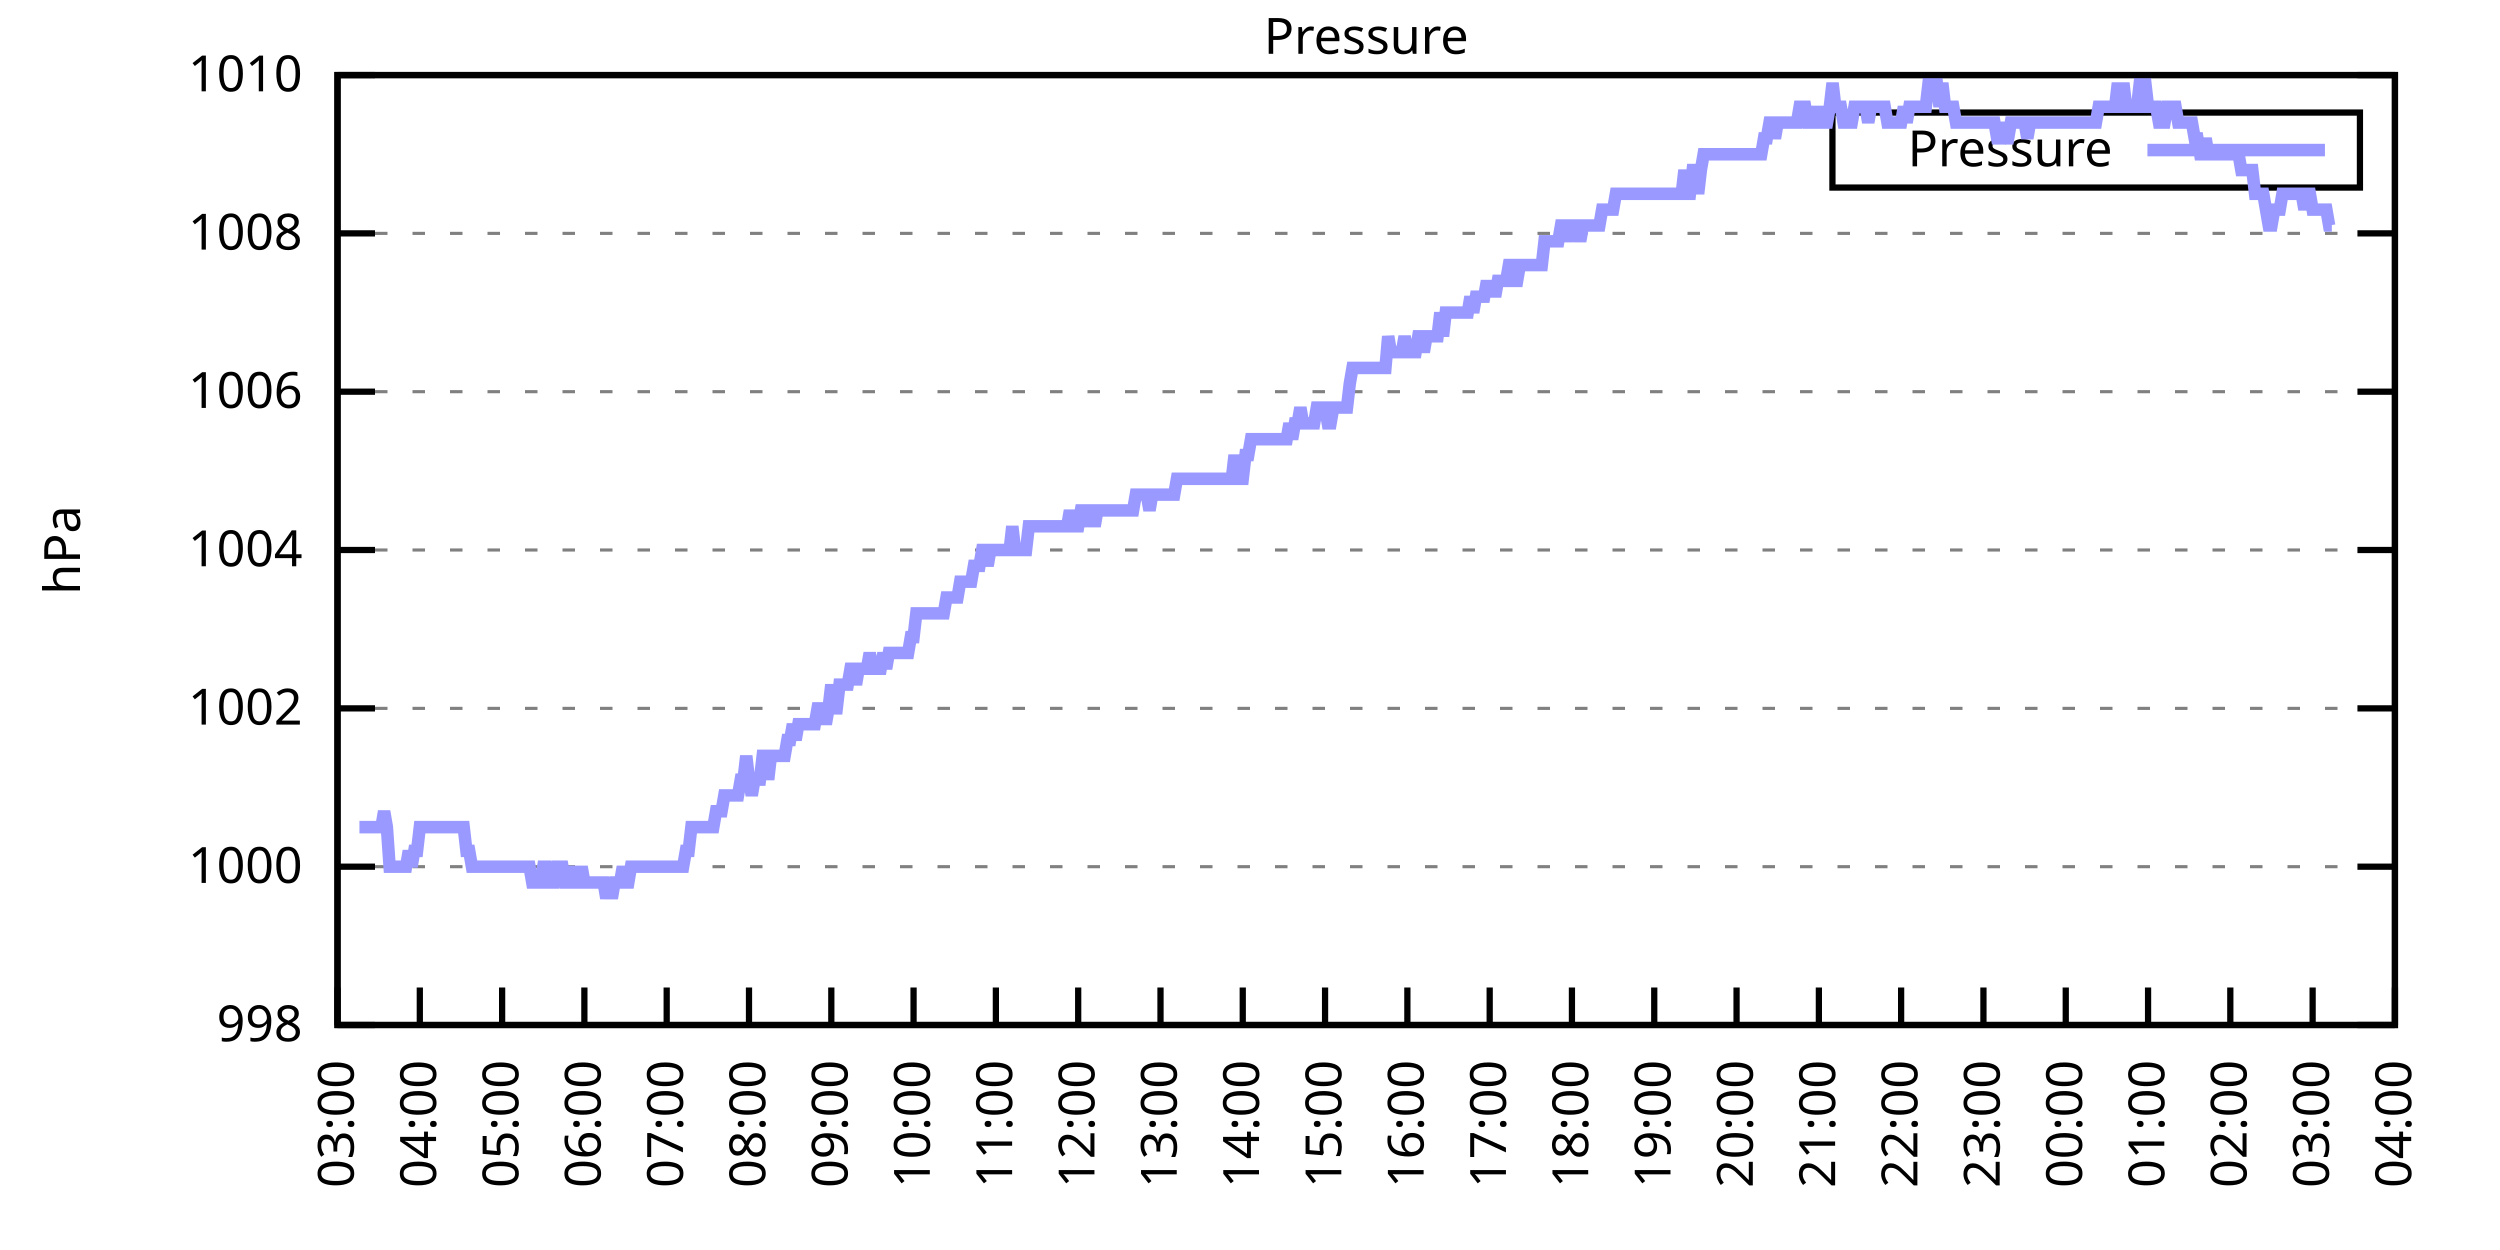
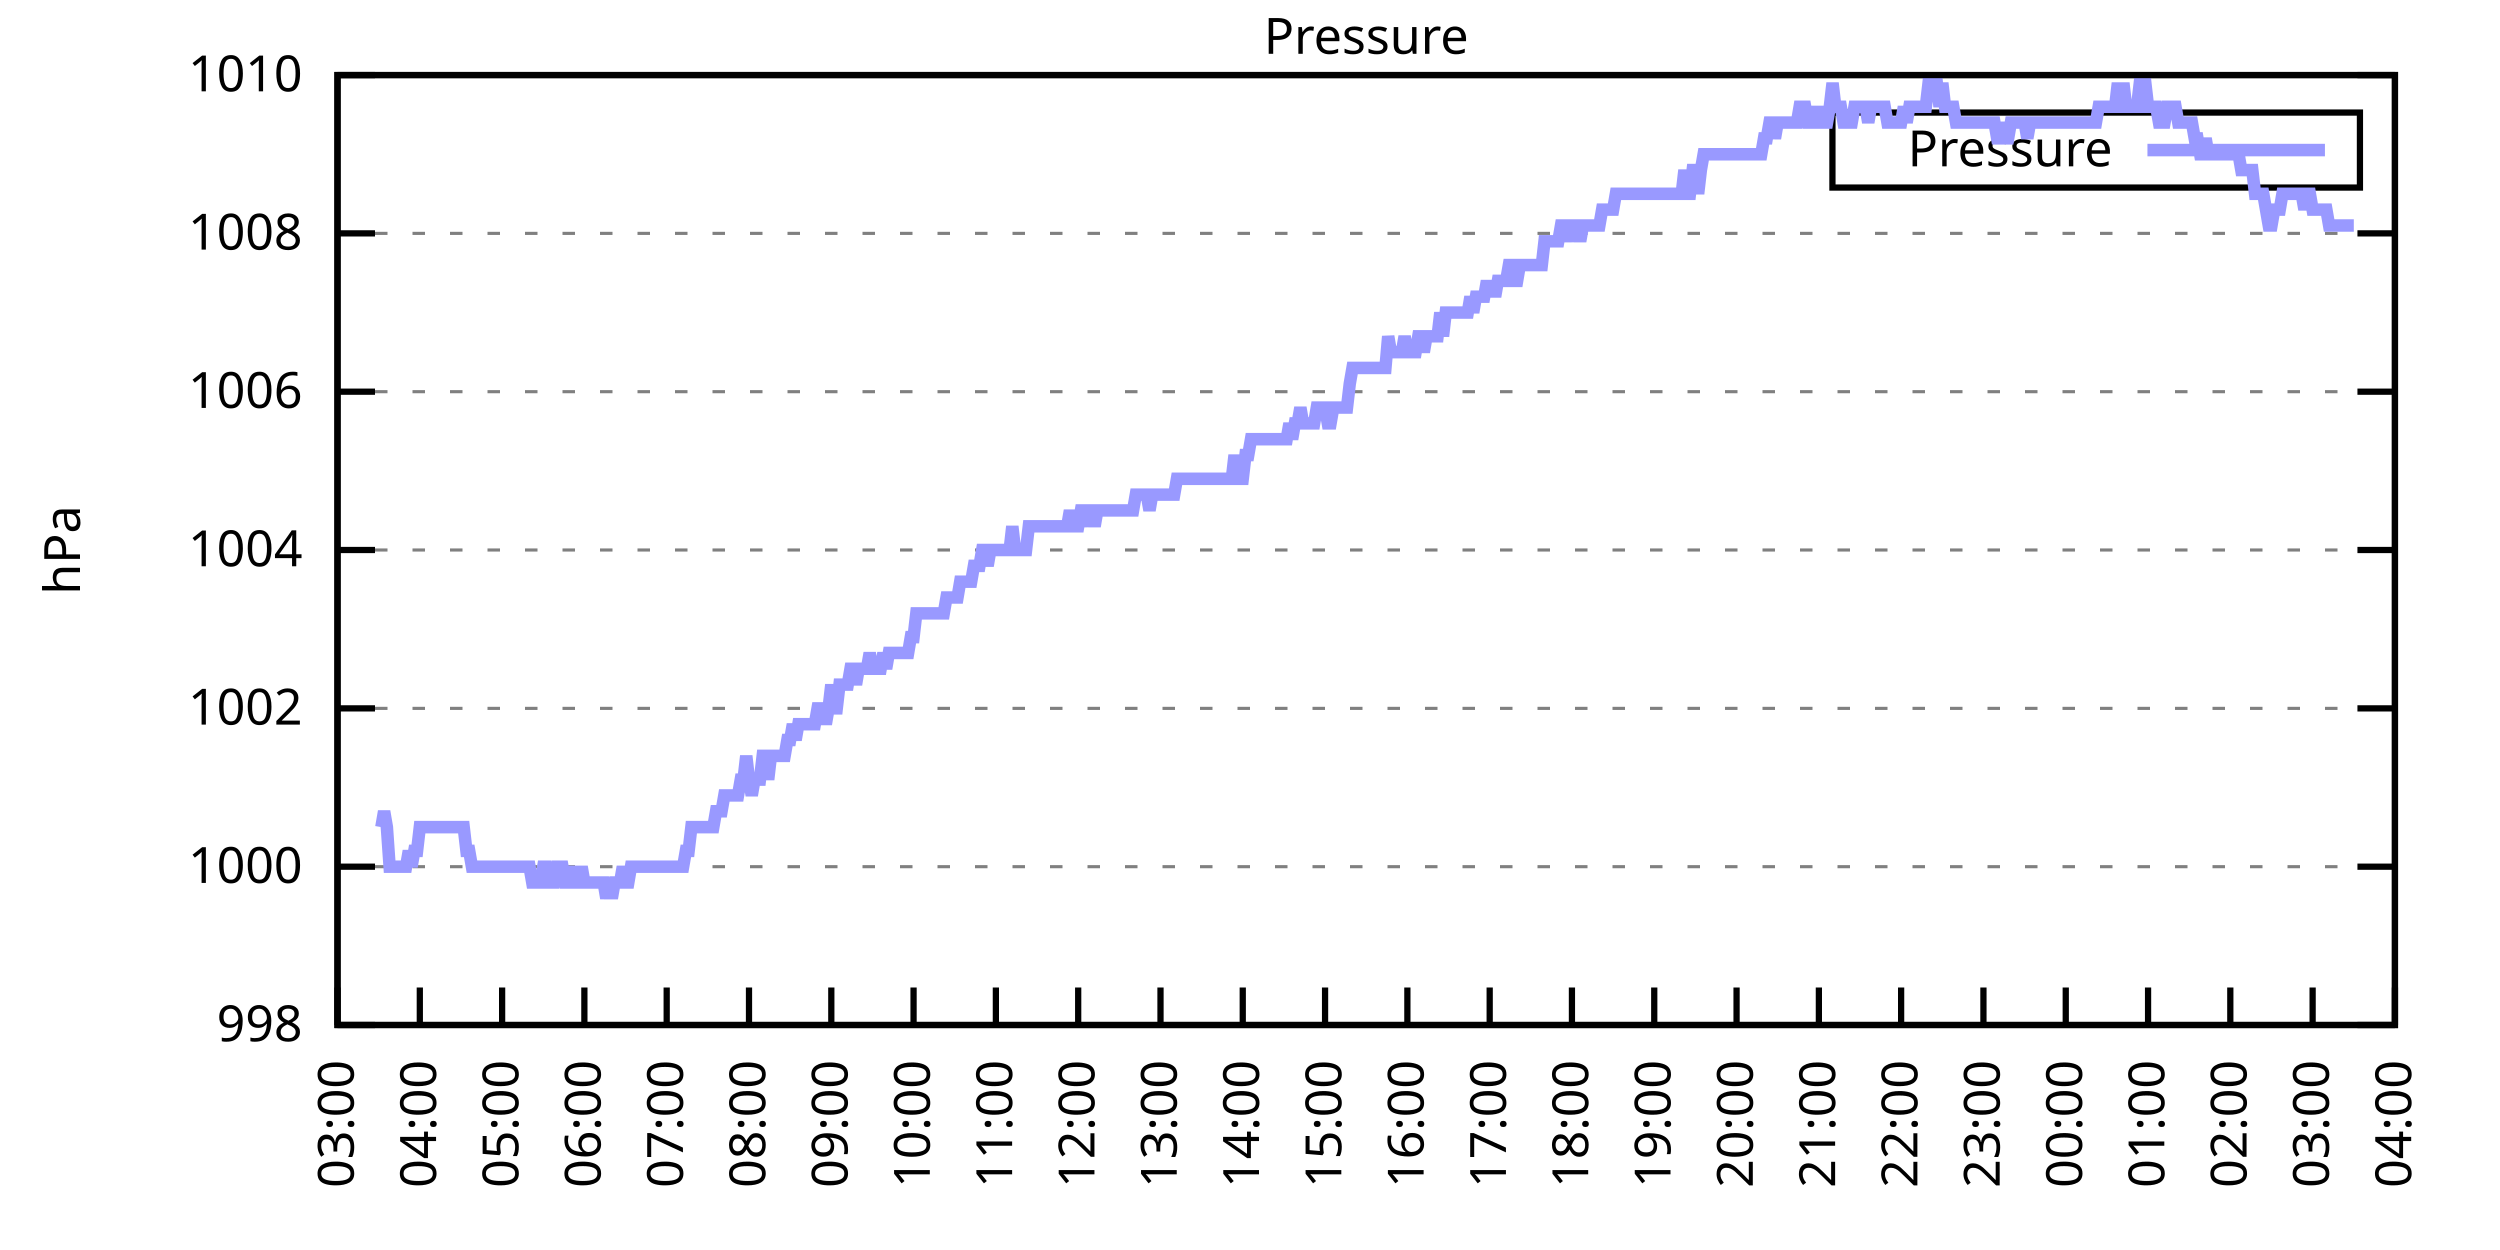
<svg xmlns="http://www.w3.org/2000/svg" xmlns:xlink="http://www.w3.org/1999/xlink" width="400" height="200" viewBox="0 0 400 200">
  <g id="gnuplot_canvas">
    <rect x="0" y="0" width="400" height="200" fill="none" />
    <defs>
      <circle id="gpDot" r="0.5" stroke-width="0.5" stroke="currentColor" />
      <path id="gpPt0" stroke-width="0.333" stroke="currentColor" d="M-1,0 h2 M0,-1 v2" />
      <path id="gpPt1" stroke-width="0.333" stroke="currentColor" d="M-1,-1 L1,1 M1,-1 L-1,1" />
      <path id="gpPt2" stroke-width="0.333" stroke="currentColor" d="M-1,0 L1,0 M0,-1 L0,1 M-1,-1 L1,1 M-1,1 L1,-1" />
      <rect id="gpPt3" stroke-width="0.333" stroke="currentColor" x="-1" y="-1" width="2" height="2" />
      <rect id="gpPt4" stroke-width="0.333" stroke="currentColor" fill="currentColor" x="-1" y="-1" width="2" height="2" />
      <circle id="gpPt5" stroke-width="0.333" stroke="currentColor" cx="0" cy="0" r="1" />
      <use xlink:href="#gpPt5" id="gpPt6" fill="currentColor" stroke="none" />
      <path id="gpPt7" stroke-width="0.333" stroke="currentColor" d="M0,-1.33 L-1.33,0.67 L1.33,0.67 z" />
      <use xlink:href="#gpPt7" id="gpPt8" fill="currentColor" stroke="none" />
      <use xlink:href="#gpPt7" id="gpPt9" stroke="currentColor" transform="rotate(180)" />
      <use xlink:href="#gpPt9" id="gpPt10" fill="currentColor" stroke="none" />
      <use xlink:href="#gpPt3" id="gpPt11" stroke="currentColor" transform="rotate(45)" />
      <use xlink:href="#gpPt11" id="gpPt12" fill="currentColor" stroke="none" />
      <path id="gpPt13" stroke-width="0.333" stroke="currentColor" d="M0,1.330 L1.265,0.411 L0.782,-1.067 L-0.782,-1.076 L-1.265,0.411 z" />
      <use xlink:href="#gpPt13" id="gpPt14" fill="currentColor" stroke="none" />
      <filter id="textbox" filterUnits="objectBoundingBox" x="0" y="0" height="1" width="1">
        <feFlood flood-color="white" flood-opacity="1" result="bgnd" />
        <feComposite in="SourceGraphic" in2="bgnd" operator="atop" />
      </filter>
      <filter id="greybox" filterUnits="objectBoundingBox" x="0" y="0" height="1" width="1">
        <feFlood flood-color="lightgrey" flood-opacity="1" result="grey" />
        <feComposite in="SourceGraphic" in2="grey" operator="atop" />
      </filter>
    </defs>
    <g fill="none" color="white" stroke="currentColor" stroke-width="1.00" stroke-linecap="butt" stroke-linejoin="miter">
</g>
    <g fill="none" color="black" stroke="currentColor" stroke-width="1.00" stroke-linecap="butt" stroke-linejoin="miter">
      <g stroke="none" shape-rendering="crispEdges">
        <polygon fill="rgb(255, 255, 255)" points="54.00,164.00 383.18,164.00 383.18,12.02 54.00,12.02 " />
      </g>
    </g>
    <g fill="none" color="black" stroke="currentColor" stroke-width="1.00" stroke-linecap="butt" stroke-linejoin="miter">
</g>
    <g fill="none" color="black" stroke="black" stroke-width="0.50" stroke-linecap="butt" stroke-linejoin="miter">
</g>
    <g fill="none" color="gray" stroke="currentColor" stroke-width="0.50" stroke-linecap="butt" stroke-linejoin="miter">
      <path stroke="gray" stroke-dasharray="2,4" class="gridline" d="M54.00,164.00 L383.19,164.00  " />
    </g>
    <g fill="none" color="gray" stroke="gray" stroke-width="1.00" stroke-linecap="butt" stroke-linejoin="miter">
</g>
    <g fill="none" color="black" stroke="currentColor" stroke-width="1.00" stroke-linecap="butt" stroke-linejoin="miter">
      <path stroke="black" d="M54.00,164.00 L60.00,164.00 M383.19,164.00 L377.19,164.00  " />
      <g transform="translate(48.40,166.60)" stroke="none" fill="black" font-family="Sans" font-size="8.00" text-anchor="end">
        <text>
          <tspan font-family="Sans"> 998</tspan>
        </text>
      </g>
    </g>
    <g fill="none" color="black" stroke="currentColor" stroke-width="1.00" stroke-linecap="butt" stroke-linejoin="miter">
</g>
    <g fill="none" color="black" stroke="black" stroke-width="0.50" stroke-linecap="butt" stroke-linejoin="miter">
</g>
    <g fill="none" color="gray" stroke="currentColor" stroke-width="0.50" stroke-linecap="butt" stroke-linejoin="miter">
      <path stroke="gray" stroke-dasharray="2,4" class="gridline" d="M54.00,138.67 L383.19,138.67  " />
    </g>
    <g fill="none" color="gray" stroke="gray" stroke-width="1.00" stroke-linecap="butt" stroke-linejoin="miter">
</g>
    <g fill="none" color="black" stroke="currentColor" stroke-width="1.00" stroke-linecap="butt" stroke-linejoin="miter">
      <path stroke="black" d="M54.00,138.67 L60.00,138.67 M383.19,138.67 L377.19,138.67  " />
      <g transform="translate(48.40,141.27)" stroke="none" fill="black" font-family="Sans" font-size="8.00" text-anchor="end">
        <text>
          <tspan font-family="Sans"> 1000</tspan>
        </text>
      </g>
    </g>
    <g fill="none" color="black" stroke="currentColor" stroke-width="1.00" stroke-linecap="butt" stroke-linejoin="miter">
</g>
    <g fill="none" color="black" stroke="black" stroke-width="0.50" stroke-linecap="butt" stroke-linejoin="miter">
</g>
    <g fill="none" color="gray" stroke="currentColor" stroke-width="0.50" stroke-linecap="butt" stroke-linejoin="miter">
      <path stroke="gray" stroke-dasharray="2,4" class="gridline" d="M54.00,113.34 L383.19,113.34  " />
    </g>
    <g fill="none" color="gray" stroke="gray" stroke-width="1.00" stroke-linecap="butt" stroke-linejoin="miter">
</g>
    <g fill="none" color="black" stroke="currentColor" stroke-width="1.00" stroke-linecap="butt" stroke-linejoin="miter">
      <path stroke="black" d="M54.00,113.34 L60.00,113.34 M383.19,113.34 L377.19,113.34  " />
      <g transform="translate(48.40,115.94)" stroke="none" fill="black" font-family="Sans" font-size="8.00" text-anchor="end">
        <text>
          <tspan font-family="Sans"> 1002</tspan>
        </text>
      </g>
    </g>
    <g fill="none" color="black" stroke="currentColor" stroke-width="1.00" stroke-linecap="butt" stroke-linejoin="miter">
</g>
    <g fill="none" color="black" stroke="black" stroke-width="0.50" stroke-linecap="butt" stroke-linejoin="miter">
</g>
    <g fill="none" color="gray" stroke="currentColor" stroke-width="0.50" stroke-linecap="butt" stroke-linejoin="miter">
      <path stroke="gray" stroke-dasharray="2,4" class="gridline" d="M54.00,88.00 L383.19,88.00  " />
    </g>
    <g fill="none" color="gray" stroke="gray" stroke-width="1.00" stroke-linecap="butt" stroke-linejoin="miter">
</g>
    <g fill="none" color="black" stroke="currentColor" stroke-width="1.00" stroke-linecap="butt" stroke-linejoin="miter">
      <path stroke="black" d="M54.00,88.00 L60.00,88.00 M383.19,88.00 L377.19,88.00  " />
      <g transform="translate(48.40,90.60)" stroke="none" fill="black" font-family="Sans" font-size="8.00" text-anchor="end">
        <text>
          <tspan font-family="Sans"> 1004</tspan>
        </text>
      </g>
    </g>
    <g fill="none" color="black" stroke="currentColor" stroke-width="1.00" stroke-linecap="butt" stroke-linejoin="miter">
</g>
    <g fill="none" color="black" stroke="black" stroke-width="0.50" stroke-linecap="butt" stroke-linejoin="miter">
</g>
    <g fill="none" color="gray" stroke="currentColor" stroke-width="0.50" stroke-linecap="butt" stroke-linejoin="miter">
      <path stroke="gray" stroke-dasharray="2,4" class="gridline" d="M54.00,62.67 L383.19,62.67  " />
    </g>
    <g fill="none" color="gray" stroke="gray" stroke-width="1.00" stroke-linecap="butt" stroke-linejoin="miter">
</g>
    <g fill="none" color="black" stroke="currentColor" stroke-width="1.00" stroke-linecap="butt" stroke-linejoin="miter">
      <path stroke="black" d="M54.00,62.67 L60.00,62.67 M383.19,62.67 L377.19,62.67  " />
      <g transform="translate(48.40,65.27)" stroke="none" fill="black" font-family="Sans" font-size="8.00" text-anchor="end">
        <text>
          <tspan font-family="Sans"> 1006</tspan>
        </text>
      </g>
    </g>
    <g fill="none" color="black" stroke="currentColor" stroke-width="1.00" stroke-linecap="butt" stroke-linejoin="miter">
</g>
    <g fill="none" color="black" stroke="black" stroke-width="0.50" stroke-linecap="butt" stroke-linejoin="miter">
</g>
    <g fill="none" color="gray" stroke="currentColor" stroke-width="0.50" stroke-linecap="butt" stroke-linejoin="miter">
      <path stroke="gray" stroke-dasharray="2,4" class="gridline" d="M54.00,37.34 L383.19,37.34  " />
    </g>
    <g fill="none" color="gray" stroke="gray" stroke-width="1.00" stroke-linecap="butt" stroke-linejoin="miter">
</g>
    <g fill="none" color="black" stroke="currentColor" stroke-width="1.00" stroke-linecap="butt" stroke-linejoin="miter">
      <path stroke="black" d="M54.00,37.34 L60.00,37.34 M383.19,37.34 L377.19,37.34  " />
      <g transform="translate(48.40,39.94)" stroke="none" fill="black" font-family="Sans" font-size="8.00" text-anchor="end">
        <text>
          <tspan font-family="Sans"> 1008</tspan>
        </text>
      </g>
    </g>
    <g fill="none" color="black" stroke="currentColor" stroke-width="1.00" stroke-linecap="butt" stroke-linejoin="miter">
</g>
    <g fill="none" color="black" stroke="black" stroke-width="0.50" stroke-linecap="butt" stroke-linejoin="miter">
</g>
    <g fill="none" color="gray" stroke="currentColor" stroke-width="0.50" stroke-linecap="butt" stroke-linejoin="miter">
      <path stroke="gray" stroke-dasharray="2,4" class="gridline" d="M54.00,12.01 L383.19,12.01  " />
    </g>
    <g fill="none" color="gray" stroke="gray" stroke-width="1.00" stroke-linecap="butt" stroke-linejoin="miter">
</g>
    <g fill="none" color="black" stroke="currentColor" stroke-width="1.00" stroke-linecap="butt" stroke-linejoin="miter">
      <path stroke="black" d="M54.00,12.01 L60.00,12.01 M383.19,12.01 L377.19,12.01  " />
      <g transform="translate(48.40,14.61)" stroke="none" fill="black" font-family="Sans" font-size="8.00" text-anchor="end">
        <text>
          <tspan font-family="Sans"> 1010</tspan>
        </text>
      </g>
    </g>
    <g fill="none" color="black" stroke="currentColor" stroke-width="1.00" stroke-linecap="butt" stroke-linejoin="miter">
      <path stroke="black" d="M54.00,164.00 L54.00,158.00  " />
      <g transform="translate(56.60,169.60) rotate(270.00)" stroke="none" fill="black" font-family="Sans" font-size="8.00" text-anchor="end">
        <text>
          <tspan font-family="Sans">03:00</tspan>
        </text>
      </g>
    </g>
    <g fill="none" color="black" stroke="currentColor" stroke-width="1.00" stroke-linecap="butt" stroke-linejoin="miter">
      <path stroke="black" d="M67.17,164.00 L67.17,158.00  " />
      <g transform="translate(69.77,169.60) rotate(270.00)" stroke="none" fill="black" font-family="Sans" font-size="8.00" text-anchor="end">
        <text>
          <tspan font-family="Sans">04:00</tspan>
        </text>
      </g>
    </g>
    <g fill="none" color="black" stroke="currentColor" stroke-width="1.00" stroke-linecap="butt" stroke-linejoin="miter">
      <path stroke="black" d="M80.34,164.00 L80.34,158.00  " />
      <g transform="translate(82.94,169.60) rotate(270.00)" stroke="none" fill="black" font-family="Sans" font-size="8.00" text-anchor="end">
        <text>
          <tspan font-family="Sans">05:00</tspan>
        </text>
      </g>
    </g>
    <g fill="none" color="black" stroke="currentColor" stroke-width="1.00" stroke-linecap="butt" stroke-linejoin="miter">
      <path stroke="black" d="M93.50,164.00 L93.50,158.00  " />
      <g transform="translate(96.10,169.60) rotate(270.00)" stroke="none" fill="black" font-family="Sans" font-size="8.00" text-anchor="end">
        <text>
          <tspan font-family="Sans">06:00</tspan>
        </text>
      </g>
    </g>
    <g fill="none" color="black" stroke="currentColor" stroke-width="1.00" stroke-linecap="butt" stroke-linejoin="miter">
      <path stroke="black" d="M106.67,164.00 L106.67,158.00  " />
      <g transform="translate(109.27,169.60) rotate(270.00)" stroke="none" fill="black" font-family="Sans" font-size="8.00" text-anchor="end">
        <text>
          <tspan font-family="Sans">07:00</tspan>
        </text>
      </g>
    </g>
    <g fill="none" color="black" stroke="currentColor" stroke-width="1.00" stroke-linecap="butt" stroke-linejoin="miter">
      <path stroke="black" d="M119.84,164.00 L119.84,158.00  " />
      <g transform="translate(122.44,169.60) rotate(270.00)" stroke="none" fill="black" font-family="Sans" font-size="8.00" text-anchor="end">
        <text>
          <tspan font-family="Sans">08:00</tspan>
        </text>
      </g>
    </g>
    <g fill="none" color="black" stroke="currentColor" stroke-width="1.00" stroke-linecap="butt" stroke-linejoin="miter">
      <path stroke="black" d="M133.01,164.00 L133.01,158.00  " />
      <g transform="translate(135.61,169.60) rotate(270.00)" stroke="none" fill="black" font-family="Sans" font-size="8.00" text-anchor="end">
        <text>
          <tspan font-family="Sans">09:00</tspan>
        </text>
      </g>
    </g>
    <g fill="none" color="black" stroke="currentColor" stroke-width="1.00" stroke-linecap="butt" stroke-linejoin="miter">
      <path stroke="black" d="M146.17,164.00 L146.17,158.00  " />
      <g transform="translate(148.77,169.60) rotate(270.00)" stroke="none" fill="black" font-family="Sans" font-size="8.00" text-anchor="end">
        <text>
          <tspan font-family="Sans">10:00</tspan>
        </text>
      </g>
    </g>
    <g fill="none" color="black" stroke="currentColor" stroke-width="1.00" stroke-linecap="butt" stroke-linejoin="miter">
      <path stroke="black" d="M159.34,164.00 L159.34,158.00  " />
      <g transform="translate(161.94,169.60) rotate(270.00)" stroke="none" fill="black" font-family="Sans" font-size="8.00" text-anchor="end">
        <text>
          <tspan font-family="Sans">11:00</tspan>
        </text>
      </g>
    </g>
    <g fill="none" color="black" stroke="currentColor" stroke-width="1.00" stroke-linecap="butt" stroke-linejoin="miter">
      <path stroke="black" d="M172.51,164.00 L172.51,158.00  " />
      <g transform="translate(175.11,169.60) rotate(270.00)" stroke="none" fill="black" font-family="Sans" font-size="8.00" text-anchor="end">
        <text>
          <tspan font-family="Sans">12:00</tspan>
        </text>
      </g>
    </g>
    <g fill="none" color="black" stroke="currentColor" stroke-width="1.00" stroke-linecap="butt" stroke-linejoin="miter">
      <path stroke="black" d="M185.68,164.00 L185.68,158.00  " />
      <g transform="translate(188.28,169.60) rotate(270.00)" stroke="none" fill="black" font-family="Sans" font-size="8.00" text-anchor="end">
        <text>
          <tspan font-family="Sans">13:00</tspan>
        </text>
      </g>
    </g>
    <g fill="none" color="black" stroke="currentColor" stroke-width="1.00" stroke-linecap="butt" stroke-linejoin="miter">
      <path stroke="black" d="M198.84,164.00 L198.84,158.00  " />
      <g transform="translate(201.44,169.60) rotate(270.00)" stroke="none" fill="black" font-family="Sans" font-size="8.00" text-anchor="end">
        <text>
          <tspan font-family="Sans">14:00</tspan>
        </text>
      </g>
    </g>
    <g fill="none" color="black" stroke="currentColor" stroke-width="1.00" stroke-linecap="butt" stroke-linejoin="miter">
      <path stroke="black" d="M212.01,164.00 L212.01,158.00  " />
      <g transform="translate(214.61,169.60) rotate(270.00)" stroke="none" fill="black" font-family="Sans" font-size="8.00" text-anchor="end">
        <text>
          <tspan font-family="Sans">15:00</tspan>
        </text>
      </g>
    </g>
    <g fill="none" color="black" stroke="currentColor" stroke-width="1.00" stroke-linecap="butt" stroke-linejoin="miter">
      <path stroke="black" d="M225.18,164.00 L225.18,158.00  " />
      <g transform="translate(227.78,169.60) rotate(270.00)" stroke="none" fill="black" font-family="Sans" font-size="8.00" text-anchor="end">
        <text>
          <tspan font-family="Sans">16:00</tspan>
        </text>
      </g>
    </g>
    <g fill="none" color="black" stroke="currentColor" stroke-width="1.00" stroke-linecap="butt" stroke-linejoin="miter">
      <path stroke="black" d="M238.35,164.00 L238.35,158.00  " />
      <g transform="translate(240.95,169.60) rotate(270.00)" stroke="none" fill="black" font-family="Sans" font-size="8.00" text-anchor="end">
        <text>
          <tspan font-family="Sans">17:00</tspan>
        </text>
      </g>
    </g>
    <g fill="none" color="black" stroke="currentColor" stroke-width="1.00" stroke-linecap="butt" stroke-linejoin="miter">
      <path stroke="black" d="M251.51,164.00 L251.51,158.00  " />
      <g transform="translate(254.11,169.60) rotate(270.00)" stroke="none" fill="black" font-family="Sans" font-size="8.00" text-anchor="end">
        <text>
          <tspan font-family="Sans">18:00</tspan>
        </text>
      </g>
    </g>
    <g fill="none" color="black" stroke="currentColor" stroke-width="1.00" stroke-linecap="butt" stroke-linejoin="miter">
      <path stroke="black" d="M264.68,164.00 L264.68,158.00  " />
      <g transform="translate(267.28,169.60) rotate(270.00)" stroke="none" fill="black" font-family="Sans" font-size="8.00" text-anchor="end">
        <text>
          <tspan font-family="Sans">19:00</tspan>
        </text>
      </g>
    </g>
    <g fill="none" color="black" stroke="currentColor" stroke-width="1.00" stroke-linecap="butt" stroke-linejoin="miter">
      <path stroke="black" d="M277.85,164.00 L277.85,158.00  " />
      <g transform="translate(280.45,169.60) rotate(270.00)" stroke="none" fill="black" font-family="Sans" font-size="8.00" text-anchor="end">
        <text>
          <tspan font-family="Sans">20:00</tspan>
        </text>
      </g>
    </g>
    <g fill="none" color="black" stroke="currentColor" stroke-width="1.00" stroke-linecap="butt" stroke-linejoin="miter">
      <path stroke="black" d="M291.02,164.00 L291.02,158.00  " />
      <g transform="translate(293.62,169.60) rotate(270.00)" stroke="none" fill="black" font-family="Sans" font-size="8.00" text-anchor="end">
        <text>
          <tspan font-family="Sans">21:00</tspan>
        </text>
      </g>
    </g>
    <g fill="none" color="black" stroke="currentColor" stroke-width="1.00" stroke-linecap="butt" stroke-linejoin="miter">
      <path stroke="black" d="M304.18,164.00 L304.18,158.00  " />
      <g transform="translate(306.78,169.60) rotate(270.00)" stroke="none" fill="black" font-family="Sans" font-size="8.00" text-anchor="end">
        <text>
          <tspan font-family="Sans">22:00</tspan>
        </text>
      </g>
    </g>
    <g fill="none" color="black" stroke="currentColor" stroke-width="1.00" stroke-linecap="butt" stroke-linejoin="miter">
      <path stroke="black" d="M317.35,164.00 L317.35,158.00  " />
      <g transform="translate(319.95,169.60) rotate(270.00)" stroke="none" fill="black" font-family="Sans" font-size="8.00" text-anchor="end">
        <text>
          <tspan font-family="Sans">23:00</tspan>
        </text>
      </g>
    </g>
    <g fill="none" color="black" stroke="currentColor" stroke-width="1.00" stroke-linecap="butt" stroke-linejoin="miter">
      <path stroke="black" d="M330.52,164.00 L330.52,158.00  " />
      <g transform="translate(333.12,169.60) rotate(270.00)" stroke="none" fill="black" font-family="Sans" font-size="8.00" text-anchor="end">
        <text>
          <tspan font-family="Sans">00:00</tspan>
        </text>
      </g>
    </g>
    <g fill="none" color="black" stroke="currentColor" stroke-width="1.00" stroke-linecap="butt" stroke-linejoin="miter">
      <path stroke="black" d="M343.69,164.00 L343.69,158.00  " />
      <g transform="translate(346.29,169.60) rotate(270.00)" stroke="none" fill="black" font-family="Sans" font-size="8.00" text-anchor="end">
        <text>
          <tspan font-family="Sans">01:00</tspan>
        </text>
      </g>
    </g>
    <g fill="none" color="black" stroke="currentColor" stroke-width="1.00" stroke-linecap="butt" stroke-linejoin="miter">
      <path stroke="black" d="M356.85,164.00 L356.85,158.00  " />
      <g transform="translate(359.45,169.60) rotate(270.00)" stroke="none" fill="black" font-family="Sans" font-size="8.00" text-anchor="end">
        <text>
          <tspan font-family="Sans">02:00</tspan>
        </text>
      </g>
    </g>
    <g fill="none" color="black" stroke="currentColor" stroke-width="1.00" stroke-linecap="butt" stroke-linejoin="miter">
      <path stroke="black" d="M370.02,164.00 L370.02,158.00  " />
      <g transform="translate(372.62,169.60) rotate(270.00)" stroke="none" fill="black" font-family="Sans" font-size="8.00" text-anchor="end">
        <text>
          <tspan font-family="Sans">03:00</tspan>
        </text>
      </g>
    </g>
    <g fill="none" color="black" stroke="currentColor" stroke-width="1.00" stroke-linecap="butt" stroke-linejoin="miter">
      <path stroke="black" d="M383.19,164.00 L383.19,158.00  " />
      <g transform="translate(385.79,169.60) rotate(270.00)" stroke="none" fill="black" font-family="Sans" font-size="8.00" text-anchor="end">
        <text>
          <tspan font-family="Sans">04:00</tspan>
        </text>
      </g>
    </g>
    <g fill="none" color="black" stroke="currentColor" stroke-width="1.00" stroke-linecap="butt" stroke-linejoin="miter">
</g>
    <g fill="none" color="black" stroke="currentColor" stroke-width="1.00" stroke-linecap="butt" stroke-linejoin="miter">
      <path stroke="black" d="M54.00,12.01 L54.00,164.00 L383.19,164.00 L383.19,12.01 L54.00,12.01 Z  " />
    </g>
    <g fill="none" color="black" stroke="currentColor" stroke-width="1.00" stroke-linecap="butt" stroke-linejoin="miter">
</g>
    <g fill="none" color="black" stroke="currentColor" stroke-width="1.00" stroke-linecap="butt" stroke-linejoin="miter">
      <path stroke="black" d="M293.19,30.01 L293.19,18.01 L377.59,18.01 L377.59,30.01 L293.19,30.01 Z  " />
    </g>
    <g id="Pressure_plot_1">
      <g fill="none" color="white" stroke="black" stroke-width="2.00" stroke-linecap="butt" stroke-linejoin="miter">
</g>
      <g fill="none" color="black" stroke="currentColor" stroke-width="2.00" stroke-linecap="butt" stroke-linejoin="miter">
        <g transform="translate(337.99,26.61)" stroke="none" fill="black" font-family="Sans" font-size="8.00" text-anchor="end">
          <text>
            <tspan font-family="Sans">Pressure</tspan>
          </text>
        </g>
      </g>
      <g fill="none" color="black" stroke="currentColor" stroke-width="2.00" stroke-linecap="butt" stroke-linejoin="miter">
-         <path stroke="rgb(153, 153, 255)" d="M343.59,24.01 L371.99,24.01 M57.51,132.34 L57.95,132.34 L58.39,132.34 L58.83,132.34 L59.27,132.34 L59.71,132.34   L60.14,132.34 L60.58,132.34 L61.02,132.34 L61.46,129.80 L61.90,132.34 L62.34,138.67 L62.78,138.67 L63.22,138.67   L63.66,138.67 L64.10,138.67 L64.53,138.67 L64.97,138.67 L65.41,136.14 L65.85,138.67 L66.29,136.14 L66.73,136.14   L67.17,132.34 L67.61,132.34 L68.05,132.34 L68.48,132.34 L68.92,132.34 L69.36,132.34 L69.80,132.34 L70.24,132.34   L70.68,132.34 L71.12,132.34 L71.56,132.34 L72.00,132.34 L72.43,132.34 L72.87,132.34 L73.31,132.34 L73.75,132.34   L74.19,132.34 L74.63,136.14 L75.07,136.14 L75.51,138.67 L75.95,138.67 L76.38,138.67 L76.82,138.67 L77.26,138.67   L77.70,138.67 L78.14,138.67 L78.58,138.67 L79.02,138.67 L79.46,138.67 L79.90,138.67 L80.34,138.67 L80.77,138.67   L81.21,138.67 L81.65,138.67 L82.09,138.67 L82.53,138.67 L82.97,138.67 L83.41,138.67 L83.85,138.67 L84.29,138.67   L84.72,138.67 L85.16,141.20 L85.60,141.20 L86.04,141.20 L86.48,141.20 L86.92,138.67 L87.36,138.67 L87.80,141.20   L88.24,141.20 L88.67,141.20 L89.11,138.67 L89.55,138.67 L89.99,138.67 L90.43,141.20 L90.87,141.20 L91.31,141.20   L91.75,138.67 L92.19,141.20 L92.62,141.20 L93.06,138.67 L93.50,141.20 L93.94,141.20 L94.38,141.20 L94.82,141.20   L95.26,141.20 L95.70,141.20 L96.14,141.20 L96.58,141.20 L97.01,143.73 L97.45,141.20 L97.89,143.73 L98.33,141.20   L98.77,141.20 L99.21,141.20 L99.65,138.67 L100.09,141.20 L100.53,141.20 L100.96,138.67 L101.40,138.67 L101.84,138.67   L102.28,138.67 L102.72,138.67 L103.16,138.67 L103.60,138.67 L104.04,138.67 L104.48,138.67 L104.91,138.67 L105.35,138.67   L105.79,138.67 L106.23,138.67 L106.67,138.67 L107.11,138.67 L107.55,138.67 L107.99,138.67 L108.43,138.67 L108.87,138.67   L109.30,138.67 L109.74,136.14 L110.18,136.14 L110.62,132.34 L111.06,132.34 L111.50,132.34 L111.94,132.34 L112.38,132.34   L112.82,132.34 L113.25,132.34 L113.69,132.34 L114.13,132.34 L114.57,129.80 L115.01,129.80 L115.45,129.80 L115.89,127.27   L116.33,127.27 L116.77,127.27 L117.20,127.27 L117.64,127.27 L118.08,127.27 L118.52,124.74 L118.96,124.74 L119.40,120.94   L119.84,124.74 L120.28,127.27 L120.72,124.74 L121.15,124.74 L121.59,124.74 L122.03,120.94 L122.47,120.94 L122.91,124.74   L123.35,120.94 L123.79,120.94 L124.23,120.94 L124.67,120.94 L125.11,120.94 L125.54,120.94 L125.98,118.40 L126.42,118.40   L126.86,115.87 L127.30,118.40 L127.74,115.87 L128.18,115.87 L128.62,115.87 L129.06,115.87 L129.49,115.87 L129.93,115.87   L130.37,115.87 L130.81,113.34 L131.25,113.34 L131.69,113.34 L132.13,115.87 L132.57,113.34 L133.01,109.54 L133.44,113.34   L133.88,113.34 L134.32,109.54 L134.76,109.54 L135.20,109.54 L135.64,109.54 L136.08,107.00 L136.52,107.00 L136.96,109.54   L137.39,107.00 L137.83,107.00 L138.27,107.00 L138.71,107.00 L139.15,104.47 L139.59,107.00 L140.03,107.00 L140.47,107.00   L140.91,107.00 L141.35,104.47 L141.78,107.00 L142.22,104.47 L142.66,104.47 L143.10,104.47 L143.54,104.47 L143.98,104.47   L144.42,104.47 L144.86,104.47 L145.30,104.47 L145.73,101.94 L146.17,101.94 L146.61,98.14 L147.05,98.14 L147.49,98.14   L147.93,98.14 L148.37,98.14 L148.81,98.14 L149.25,98.14 L149.68,98.14 L150.12,98.14 L150.56,98.14 L151.00,98.14   L151.44,95.60 L151.88,95.60 L152.32,95.60 L152.76,95.60 L153.20,95.60 L153.63,93.07 L154.07,93.07 L154.51,93.07   L154.95,93.07 L155.39,93.07 L155.83,90.54 L156.27,90.54 L156.71,90.54 L157.15,88.00 L157.59,88.00 L158.02,90.54   L158.46,88.00 L158.90,88.00 L159.34,88.00 L159.78,88.00 L160.22,88.00 L160.66,88.00 L161.10,88.00 L161.54,88.00   L161.97,84.21 L162.41,88.00 L162.85,88.00 L163.29,88.00 L163.73,88.00 L164.17,88.00 L164.61,84.21 L165.05,84.21   L165.49,84.21 L165.92,84.21 L166.36,84.21 L166.80,84.21 L167.24,84.21 L167.68,84.21 L168.12,84.21 L168.56,84.21   L169.00,84.21 L169.44,84.21 L169.87,84.21 L170.31,84.21 L170.75,84.21 L171.19,81.67 L171.63,84.21 L172.07,84.21   L172.51,84.21 L172.95,81.67 L173.39,81.67 L173.83,84.21 L174.26,81.67 L174.70,81.67 L175.14,84.21 L175.58,81.67   L176.02,81.67 L176.46,81.67 L176.90,81.67 L177.34,81.67 L177.78,81.67 L178.21,81.67 L178.65,81.67 L179.09,81.67   L179.53,81.67 L179.97,81.67 L180.41,81.67 L180.85,81.67 L181.29,81.67 L181.73,79.14 L182.16,79.14 L182.60,79.14   L183.04,79.14 L183.48,79.14 L183.92,81.67 L184.36,79.14 L184.80,79.14 L185.24,79.14 L185.68,79.14 L186.11,79.14   L186.55,79.14 L186.99,79.14 L187.43,79.14 L187.87,79.14 L188.31,76.61 L188.75,76.61 L189.19,76.61 L189.63,76.61   L190.07,76.61 L190.50,76.61 L190.94,76.61 L191.38,76.61 L191.82,76.61 L192.26,76.61 L192.70,76.61 L193.14,76.61   L193.58,76.61 L194.02,76.61 L194.45,76.61 L194.89,76.61 L195.33,76.61 L195.77,76.61 L196.21,76.61 L196.65,76.61   L197.09,76.61 L197.53,72.81 L197.97,76.61 L198.40,76.61 L198.84,76.61 L199.28,72.81 L199.72,72.81 L200.16,70.27   L200.60,70.27 L201.04,70.27 L201.48,70.27 L201.92,70.27 L202.35,70.27 L202.79,70.27 L203.23,70.27 L203.67,70.27   L204.11,70.27 L204.55,70.27 L204.99,70.27 L205.43,70.27 L205.87,70.27 L206.31,67.74 L206.74,70.27 L207.18,67.74   L207.62,67.74 L208.06,65.21 L208.50,67.74 L208.94,67.74 L209.38,67.74 L209.82,67.74 L210.26,67.74 L210.69,65.21   L211.13,65.21 L211.57,65.21 L212.01,65.21 L212.45,67.74 L212.89,67.74 L213.33,65.21 L213.77,65.21 L214.21,65.21   L214.64,65.21 L215.08,65.21 L215.52,65.21 L215.96,61.41 L216.40,58.87 L216.84,58.87 L217.28,58.87 L217.72,58.87   L218.16,58.87 L218.60,58.87 L219.03,58.87 L219.47,58.87 L219.91,58.87 L220.35,58.87 L220.79,58.87 L221.23,58.87   L221.67,58.87 L222.11,53.81 L222.55,56.34 L222.98,56.34 L223.42,56.34 L223.86,56.34 L224.30,56.34 L224.74,53.81   L225.18,56.34 L225.62,56.34 L226.06,56.34 L226.50,56.34 L226.93,53.81 L227.37,53.81 L227.81,56.34 L228.25,53.81   L228.69,53.81 L229.13,53.81 L229.57,53.81 L230.01,53.81 L230.45,50.01 L230.88,53.81 L231.32,50.01 L231.76,50.01   L232.20,50.01 L232.64,50.01 L233.08,50.01 L233.52,50.01 L233.96,50.01 L234.40,50.01 L234.84,50.01 L235.27,47.47   L235.71,50.01 L236.15,47.47 L236.59,47.47 L237.03,47.47 L237.47,47.47 L237.91,44.94 L238.35,47.47 L238.79,44.94   L239.22,47.47 L239.66,44.94 L240.10,44.94 L240.54,44.94 L240.98,44.94 L241.42,42.41 L241.86,42.41 L242.30,44.94   L242.74,44.94 L243.17,42.41 L243.61,42.41 L244.05,42.41 L244.49,42.41 L244.93,42.41 L245.37,42.41 L245.81,42.41   L246.25,42.41 L246.69,42.41 L247.12,38.61 L247.56,38.61 L248.00,38.61 L248.44,38.61 L248.88,38.61 L249.32,38.61   L249.76,36.08 L250.20,36.08 L250.64,36.08 L251.08,38.61 L251.51,36.08 L251.95,36.08 L252.39,36.08 L252.83,38.61   L253.27,36.08 L253.71,36.08 L254.15,36.08 L254.59,36.08 L255.03,36.08 L255.46,36.08 L255.90,36.08 L256.34,33.54   L256.78,33.54 L257.22,33.54 L257.66,33.54 L258.10,33.54 L258.54,31.01 L258.98,31.01 L259.41,31.01 L259.85,31.01   L260.29,31.01 L260.73,31.01 L261.17,31.01 L261.61,31.01 L262.05,31.01 L262.49,31.01 L262.93,31.01 L263.36,31.01   L263.80,31.01 L264.24,31.01 L264.68,31.01 L265.12,31.01 L265.56,31.01 L266.00,31.01 L266.44,31.01 L266.88,31.01   L267.32,31.01 L267.75,31.01 L268.19,31.01 L268.63,31.01 L269.07,31.01 L269.51,27.21 L269.95,31.01 L270.39,31.01   L270.83,27.21 L271.27,27.21 L271.70,31.01 L272.14,27.21 L272.58,24.68 L273.02,24.68 L273.46,24.68 L273.90,24.68   L274.34,24.68 L274.78,24.68 L275.22,24.68 L275.65,24.68 L276.09,24.68 L276.53,24.68 L276.97,24.68 L277.41,24.68   L277.85,24.68 L278.29,24.68 L278.73,24.68 L279.17,24.68 L279.60,24.68 L280.04,24.68 L280.48,24.68 L280.92,24.68   L281.36,24.68 L281.80,24.68 L282.24,22.14 L282.68,22.14 L283.12,19.61 L283.56,19.61 L283.99,22.14 L284.43,19.61   L284.87,19.61 L285.31,19.61 L285.75,19.61 L286.19,19.61 L286.63,19.61 L287.07,19.61 L287.51,19.61 L287.94,17.08   L288.38,17.08 L288.82,17.08 L289.26,19.61 L289.70,19.61 L290.14,17.08 L290.58,19.61 L291.02,19.61 L291.46,17.08   L291.89,19.61 L292.33,19.61 L292.77,17.08 L293.21,13.28 L293.65,17.08 L294.09,17.08 L294.53,17.08 L294.97,19.61   L295.41,19.61 L295.84,19.61 L296.28,19.61 L296.72,17.08 L297.16,17.08 L297.60,17.08 L298.04,17.08 L298.48,17.08   L298.92,19.61 L299.36,17.08 L299.80,17.08 L300.23,17.08 L300.67,17.08 L301.11,17.08 L301.55,17.08 L301.99,19.61   L302.43,19.61 L302.87,19.61 L303.31,19.61 L303.75,19.61 L304.18,19.61 L304.62,17.08 L305.06,19.61 L305.50,17.08   L305.94,17.08 L306.38,17.08 L306.82,17.08 L307.26,17.08 L307.70,17.08 L308.13,17.08 L308.57,13.28 L309.01,13.28   L309.45,13.28 L309.89,13.28 L310.33,17.08 L310.77,13.28 L311.21,17.08 L311.65,17.08 L312.08,17.08 L312.52,17.08   L312.96,19.61 L313.40,19.61 L313.84,19.61 L314.28,19.61 L314.72,19.61 L315.16,19.61 L315.60,19.61 L316.04,19.61   L316.47,19.61 L316.91,19.61 L317.35,19.61 L317.79,19.61 L318.23,19.61 L318.67,19.61 L319.11,19.61 L319.55,22.14   L319.99,22.14 L320.42,19.61 L320.86,22.14 L321.30,22.14 L321.74,19.61 L322.18,19.61 L322.62,19.61 L323.06,19.61   L323.50,19.61 L323.94,19.61 L324.37,22.14 L324.81,19.61 L325.25,19.61 L325.69,19.61 L326.13,19.61 L326.57,19.61   L327.01,19.61 L327.45,19.61 L327.89,19.61 L328.33,19.61 L328.76,19.61 L329.20,19.61 L329.64,19.61 L330.08,19.61   L330.52,19.61 L330.96,19.61 L331.40,19.61 L331.84,19.61 L332.28,19.61 L332.71,19.61 L333.15,19.61 L333.59,19.61   L334.03,19.61 L334.47,19.61 L334.91,19.61 L335.35,19.61 L335.79,17.08 L336.23,17.08 L336.66,17.08 L337.10,17.08   L337.54,17.08 L337.98,17.08 L338.42,17.08 L338.86,13.28 L339.30,17.08 L339.74,13.28 L340.18,17.08 L340.61,17.08   L341.05,17.08 L341.49,17.08 L341.93,17.08 L342.37,13.28 L342.81,13.28 L343.25,13.28 L343.69,17.08 L344.13,17.08   L344.57,17.08 L345.00,17.08 L345.44,19.61 L345.88,19.61 L346.32,19.61 L346.76,17.08 L347.20,17.08 L347.64,17.08   L348.08,17.08 L348.52,19.61 L348.95,19.61 L349.39,19.61 L349.83,19.61 L350.27,19.61 L350.71,19.61 L351.15,22.14   L351.59,22.14 L352.03,24.68 L352.47,24.68 L352.90,22.14 L353.34,24.68 L353.78,24.68 L354.22,24.68 L354.66,24.68   L355.10,24.68 L355.54,24.68 L355.98,24.68 L356.42,24.68 L356.85,24.68 L357.29,24.68 L357.73,24.68 L358.17,24.68   L358.61,27.21 L359.05,27.21 L359.49,27.21 L359.93,27.21 L360.37,27.21 L360.81,31.01 L361.24,31.01 L361.68,31.01   L362.12,31.01 L362.56,33.54 L363.00,36.08 L363.44,36.08 L363.88,33.54 L364.32,33.54 L364.76,33.54 L365.19,31.01   L365.63,31.01 L366.07,31.01 L366.51,31.01 L366.95,31.01 L367.39,31.01 L367.83,31.01 L368.27,31.01 L368.71,33.54   L369.14,31.01 L369.58,31.01 L370.02,33.54 L370.46,33.54 L370.90,33.54 L371.34,33.54 L371.78,33.54 L372.22,33.54   L372.66,36.08 L373.09,36.08  " />
+         <path stroke="rgb(153, 153, 255)" d="M343.59,24.01 L371.99,24.01 M61.02,132.34 L61.46,129.80 L61.90,132.34 L62.34,138.67 L62.78,138.67 L63.22,138.67   L63.66,138.67 L64.10,138.67 L64.53,138.67 L64.97,138.67 L65.41,136.14 L65.85,138.67 L66.29,136.14 L66.73,136.14   L67.17,132.34 L67.61,132.34 L68.05,132.34 L68.48,132.34 L68.92,132.34 L69.36,132.34 L69.80,132.34 L70.24,132.34   L70.68,132.34 L71.12,132.34 L71.56,132.34 L72.00,132.34 L72.43,132.34 L72.87,132.34 L73.31,132.34 L73.75,132.34   L74.19,132.34 L74.63,136.14 L75.07,136.14 L75.51,138.67 L75.95,138.67 L76.38,138.67 L76.82,138.67 L77.26,138.67   L77.70,138.67 L78.14,138.67 L78.58,138.67 L79.02,138.67 L79.46,138.67 L79.90,138.67 L80.34,138.67 L80.77,138.67   L81.21,138.67 L81.65,138.67 L82.09,138.67 L82.53,138.67 L82.97,138.67 L83.41,138.67 L83.85,138.67 L84.29,138.67   L84.72,138.67 L85.16,141.20 L85.60,141.20 L86.04,141.20 L86.48,141.20 L86.92,138.67 L87.36,138.67 L87.80,141.20   L88.24,141.20 L88.67,141.20 L89.11,138.67 L89.55,138.67 L89.99,138.67 L90.43,141.20 L90.87,141.20 L91.31,141.20   L91.75,138.67 L92.19,141.20 L92.62,141.20 L93.06,138.67 L93.50,141.20 L93.94,141.20 L94.38,141.20 L94.82,141.20   L95.26,141.20 L95.70,141.20 L96.14,141.20 L96.58,141.20 L97.01,143.73 L97.45,141.20 L97.89,143.73 L98.33,141.20   L98.77,141.20 L99.21,141.20 L99.65,138.67 L100.09,141.20 L100.53,141.20 L100.96,138.67 L101.40,138.67 L101.84,138.67   L102.28,138.67 L102.72,138.67 L103.16,138.67 L103.60,138.67 L104.04,138.67 L104.48,138.67 L104.91,138.67 L105.35,138.67   L105.79,138.67 L106.23,138.67 L106.67,138.67 L107.11,138.67 L107.55,138.67 L107.99,138.67 L108.43,138.67 L108.87,138.67   L109.30,138.67 L109.74,136.14 L110.18,136.14 L110.62,132.34 L111.06,132.34 L111.50,132.34 L111.94,132.34 L112.38,132.34   L112.82,132.34 L113.25,132.34 L113.69,132.34 L114.13,132.34 L114.57,129.80 L115.01,129.80 L115.45,129.80 L115.89,127.27   L116.33,127.27 L116.77,127.27 L117.20,127.27 L117.64,127.27 L118.08,127.27 L118.52,124.74 L118.96,124.74 L119.40,120.94   L119.84,124.74 L120.28,127.27 L120.72,124.74 L121.15,124.74 L121.59,124.74 L122.03,120.94 L122.47,120.94 L122.91,124.74   L123.35,120.94 L123.79,120.94 L124.23,120.94 L124.67,120.94 L125.11,120.94 L125.54,120.94 L125.98,118.40 L126.42,118.40   L126.86,115.87 L127.30,118.40 L127.74,115.87 L128.18,115.87 L128.62,115.87 L129.06,115.87 L129.49,115.87 L129.93,115.87   L130.37,115.87 L130.81,113.34 L131.25,113.34 L131.69,113.34 L132.13,115.87 L132.57,113.34 L133.01,109.54 L133.44,113.34   L133.88,113.34 L134.32,109.54 L134.76,109.54 L135.20,109.54 L135.64,109.54 L136.08,107.00 L136.52,107.00 L136.96,109.54   L137.39,107.00 L137.83,107.00 L138.27,107.00 L138.71,107.00 L139.15,104.47 L139.59,107.00 L140.03,107.00 L140.47,107.00   L140.91,107.00 L141.35,104.47 L141.78,107.00 L142.22,104.47 L142.66,104.47 L143.10,104.47 L143.54,104.47 L143.98,104.47   L144.42,104.47 L144.86,104.47 L145.30,104.47 L145.73,101.94 L146.17,101.94 L146.61,98.14 L147.05,98.14 L147.49,98.14   L147.93,98.14 L148.37,98.14 L148.81,98.14 L149.25,98.14 L149.68,98.14 L150.12,98.14 L150.56,98.14 L151.00,98.14   L151.44,95.60 L151.88,95.60 L152.32,95.60 L152.76,95.60 L153.20,95.60 L153.63,93.07 L154.07,93.07 L154.51,93.07   L154.95,93.07 L155.39,93.07 L155.83,90.54 L156.27,90.54 L156.71,90.54 L157.15,88.00 L157.59,88.00 L158.02,90.54   L158.46,88.00 L158.90,88.00 L159.34,88.00 L159.78,88.00 L160.22,88.00 L160.66,88.00 L161.10,88.00 L161.54,88.00   L161.97,84.21 L162.41,88.00 L162.85,88.00 L163.29,88.00 L163.73,88.00 L164.17,88.00 L164.61,84.21 L165.05,84.21   L165.49,84.21 L165.92,84.21 L166.36,84.21 L166.80,84.21 L167.24,84.21 L167.68,84.21 L168.12,84.21 L168.56,84.21   L169.00,84.21 L169.44,84.21 L169.87,84.21 L170.31,84.21 L170.75,84.21 L171.19,81.67 L171.63,84.21 L172.07,84.21   L172.51,84.21 L172.95,81.67 L173.39,81.67 L173.83,84.21 L174.26,81.67 L174.70,81.67 L175.14,84.21 L175.58,81.67   L176.02,81.67 L176.46,81.67 L176.90,81.67 L177.34,81.67 L177.78,81.67 L178.21,81.67 L178.65,81.67 L179.09,81.67   L179.53,81.67 L179.97,81.67 L180.41,81.67 L180.85,81.67 L181.29,81.67 L181.73,79.14 L182.16,79.14 L182.60,79.14   L183.04,79.14 L183.48,79.14 L183.92,81.67 L184.36,79.14 L184.80,79.14 L185.24,79.14 L185.68,79.14 L186.11,79.14   L186.55,79.14 L186.99,79.14 L187.43,79.14 L187.87,79.14 L188.31,76.61 L188.75,76.61 L189.19,76.61 L189.63,76.61   L190.07,76.61 L190.50,76.61 L190.94,76.61 L191.38,76.61 L191.82,76.61 L192.26,76.61 L192.70,76.61 L193.14,76.61   L193.58,76.61 L194.02,76.61 L194.45,76.61 L194.89,76.61 L195.33,76.61 L195.77,76.61 L196.21,76.61 L196.65,76.61   L197.09,76.61 L197.53,72.81 L197.97,76.61 L198.40,76.61 L198.84,76.61 L199.28,72.81 L199.72,72.81 L200.16,70.27   L200.60,70.27 L201.04,70.27 L201.48,70.27 L201.92,70.27 L202.35,70.27 L202.79,70.27 L203.23,70.27 L203.67,70.27   L204.11,70.27 L204.55,70.27 L204.99,70.27 L205.43,70.27 L205.87,70.27 L206.31,67.74 L206.74,70.27 L207.18,67.74   L207.62,67.74 L208.06,65.21 L208.50,67.74 L208.94,67.74 L209.38,67.74 L209.82,67.74 L210.26,67.74 L210.69,65.21   L211.13,65.21 L211.57,65.21 L212.01,65.21 L212.45,67.74 L212.89,67.74 L213.33,65.21 L213.77,65.21 L214.21,65.21   L214.64,65.21 L215.08,65.21 L215.52,65.21 L215.96,61.41 L216.40,58.87 L216.84,58.87 L217.28,58.87 L217.72,58.87   L218.16,58.87 L218.60,58.87 L219.03,58.87 L219.47,58.87 L219.91,58.87 L220.35,58.87 L220.79,58.87 L221.23,58.87   L221.67,58.87 L222.11,53.81 L222.55,56.34 L222.98,56.34 L223.42,56.34 L223.86,56.34 L224.30,56.34 L224.74,53.81   L225.18,56.34 L225.62,56.34 L226.06,56.34 L226.50,56.34 L226.93,53.81 L227.37,53.81 L227.81,56.34 L228.25,53.81   L228.69,53.81 L229.13,53.81 L229.57,53.81 L230.01,53.81 L230.45,50.01 L230.88,53.81 L231.32,50.01 L231.76,50.01   L232.20,50.01 L232.64,50.01 L233.08,50.01 L233.52,50.01 L233.96,50.01 L234.40,50.01 L234.84,50.01 L235.27,47.47   L235.71,50.01 L236.15,47.47 L236.59,47.47 L237.03,47.47 L237.47,47.47 L237.91,44.94 L238.35,47.47 L238.79,44.94   L239.22,47.47 L239.66,44.94 L240.10,44.94 L240.54,44.94 L240.98,44.94 L241.42,42.41 L241.86,42.41 L242.30,44.94   L242.74,44.94 L243.17,42.41 L243.61,42.41 L244.05,42.41 L244.49,42.41 L244.93,42.41 L245.37,42.41 L245.81,42.41   L246.25,42.41 L246.69,42.41 L247.12,38.61 L247.56,38.61 L248.00,38.61 L248.44,38.61 L248.88,38.61 L249.32,38.61   L249.76,36.08 L250.20,36.08 L250.64,36.08 L251.08,38.61 L251.51,36.08 L251.95,36.08 L252.39,36.08 L252.83,38.61   L253.27,36.08 L253.71,36.08 L254.15,36.08 L254.59,36.08 L255.03,36.08 L255.46,36.08 L255.90,36.08 L256.34,33.54   L256.78,33.54 L257.22,33.54 L257.66,33.54 L258.10,33.54 L258.54,31.01 L258.98,31.01 L259.41,31.01 L259.85,31.01   L260.29,31.01 L260.73,31.01 L261.17,31.01 L261.61,31.01 L262.05,31.01 L262.49,31.01 L262.93,31.01 L263.36,31.01   L263.80,31.01 L264.24,31.01 L264.68,31.01 L265.12,31.01 L265.56,31.01 L266.00,31.01 L266.44,31.01 L266.88,31.01   L267.32,31.01 L267.75,31.01 L268.19,31.01 L268.63,31.01 L269.07,31.01 L269.51,27.21 L269.95,31.01 L270.39,31.01   L270.83,27.21 L271.27,27.21 L271.70,31.01 L272.14,27.21 L272.58,24.68 L273.02,24.68 L273.46,24.68 L273.90,24.68   L274.34,24.68 L274.78,24.68 L275.22,24.68 L275.65,24.68 L276.09,24.68 L276.53,24.68 L276.97,24.68 L277.41,24.68   L277.85,24.68 L278.29,24.68 L278.73,24.68 L279.17,24.68 L279.60,24.68 L280.04,24.68 L280.48,24.68 L280.92,24.68   L281.36,24.68 L281.80,24.68 L282.24,22.14 L282.68,22.14 L283.12,19.61 L283.56,19.61 L283.99,22.14 L284.43,19.61   L284.87,19.61 L285.31,19.61 L285.75,19.61 L286.19,19.61 L286.63,19.61 L287.07,19.61 L287.51,19.61 L287.94,17.08   L288.38,17.08 L288.82,17.08 L289.26,19.61 L289.70,19.61 L290.14,17.08 L290.58,19.61 L291.02,19.61 L291.46,17.08   L291.89,19.61 L292.33,19.61 L292.77,17.08 L293.21,13.28 L293.65,17.08 L294.09,17.08 L294.53,17.08 L294.97,19.61   L295.41,19.61 L295.84,19.61 L296.28,19.61 L296.72,17.08 L297.16,17.08 L297.60,17.08 L298.04,17.08 L298.48,17.08   L298.92,19.61 L299.36,17.08 L299.80,17.08 L300.23,17.08 L300.67,17.08 L301.11,17.08 L301.55,17.08 L301.99,19.61   L302.43,19.61 L302.87,19.61 L303.31,19.61 L303.75,19.61 L304.18,19.61 L304.62,17.08 L305.06,19.61 L305.50,17.08   L305.94,17.08 L306.38,17.08 L306.82,17.08 L307.26,17.08 L307.70,17.08 L308.13,17.08 L308.57,13.28 L309.01,13.28   L309.45,13.28 L309.89,13.28 L310.33,17.08 L310.77,13.28 L311.21,17.08 L311.65,17.08 L312.08,17.08 L312.52,17.08   L312.96,19.61 L313.40,19.61 L313.84,19.61 L314.28,19.61 L314.72,19.61 L315.16,19.61 L315.60,19.61 L316.04,19.61   L316.47,19.61 L316.91,19.61 L317.35,19.61 L317.79,19.61 L318.23,19.61 L318.67,19.61 L319.11,19.61 L319.55,22.14   L319.99,22.14 L320.42,19.61 L320.86,22.14 L321.30,22.14 L321.74,19.61 L322.18,19.61 L322.62,19.61 L323.06,19.61   L323.50,19.61 L323.94,19.61 L324.37,22.14 L324.81,19.61 L325.25,19.61 L325.69,19.61 L326.13,19.61 L326.57,19.61   L327.01,19.61 L327.45,19.61 L327.89,19.61 L328.33,19.61 L328.76,19.61 L329.20,19.61 L329.64,19.61 L330.08,19.61   L330.52,19.61 L330.96,19.61 L331.40,19.61 L331.84,19.61 L332.28,19.61 L332.71,19.61 L333.15,19.61 L333.59,19.61   L334.03,19.61 L334.47,19.61 L334.91,19.61 L335.35,19.61 L335.79,17.08 L336.23,17.08 L336.66,17.08 L337.10,17.08   L337.54,17.08 L337.98,17.08 L338.42,17.08 L338.86,13.28 L339.30,17.08 L339.74,13.28 L340.18,17.08 L340.61,17.08   L341.05,17.08 L341.49,17.08 L341.93,17.08 L342.37,13.28 L342.81,13.28 L343.25,13.28 L343.69,17.08 L344.13,17.08   L344.57,17.08 L345.00,17.08 L345.44,19.61 L345.88,19.61 L346.32,19.61 L346.76,17.08 L347.20,17.08 L347.64,17.08   L348.08,17.08 L348.52,19.61 L348.95,19.61 L349.39,19.61 L349.83,19.61 L350.27,19.61 L350.71,19.61 L351.15,22.14   L351.59,22.14 L352.03,24.68 L352.47,24.68 L352.90,22.14 L353.34,24.68 L353.78,24.68 L354.22,24.68 L354.66,24.68   L355.10,24.68 L355.54,24.68 L355.98,24.68 L356.42,24.68 L356.85,24.68 L357.29,24.68 L357.73,24.68 L358.17,24.68   L358.61,27.21 L359.05,27.21 L359.49,27.21 L359.93,27.21 L360.37,27.21 L360.81,31.01 L361.24,31.01 L361.68,31.01   L362.12,31.01 L362.56,33.54 L363.00,36.08 L363.44,36.08 L363.88,33.54 L364.32,33.54 L364.76,33.54 L365.19,31.01   L365.63,31.01 L366.07,31.01 L366.51,31.01 L366.95,31.01 L367.39,31.01 L367.83,31.01 L368.27,31.01 L368.71,33.54   L369.14,31.01 L369.58,31.01 L370.02,33.54 L370.46,33.54 L370.90,33.54 L371.34,33.54 L371.78,33.54 L372.22,33.54   L372.66,36.08 L373.09,36.08 L373.53,36.08 L373.97,36.08 L374.41,36.08 L374.85,36.08 L375.29,36.08 L375.73,36.08   L376.17,36.08 L376.61,36.08  " />
      </g>
    </g>
    <g fill="none" color="black" stroke="currentColor" stroke-width="2.00" stroke-linecap="butt" stroke-linejoin="miter">
</g>
    <g fill="none" color="black" stroke="black" stroke-width="1.00" stroke-linecap="butt" stroke-linejoin="miter">
</g>
    <g fill="none" color="black" stroke="currentColor" stroke-width="1.00" stroke-linecap="butt" stroke-linejoin="miter">
      <path stroke="black" d="M54.00,12.01 L54.00,164.00 L383.19,164.00 L383.19,12.01 L54.00,12.01 Z  " />
      <g transform="translate(12.80,88.01) rotate(270.00)" stroke="none" fill="black" font-family="Sans" font-size="8.00" text-anchor="middle">
        <text>
          <tspan font-family="Sans">hPa</tspan>
        </text>
      </g>
    </g>
    <g fill="none" color="black" stroke="currentColor" stroke-width="1.00" stroke-linecap="butt" stroke-linejoin="miter">
</g>
    <g fill="none" color="black" stroke="currentColor" stroke-width="1.00" stroke-linecap="butt" stroke-linejoin="miter">
      <g transform="translate(218.59,8.61)" stroke="none" fill="black" font-family="Sans" font-size="8.00" text-anchor="middle">
        <text>
          <tspan font-family="Sans">Pressure</tspan>
        </text>
      </g>
    </g>
    <g fill="none" color="black" stroke="currentColor" stroke-width="1.00" stroke-linecap="butt" stroke-linejoin="miter">
</g>
  </g>
</svg>
